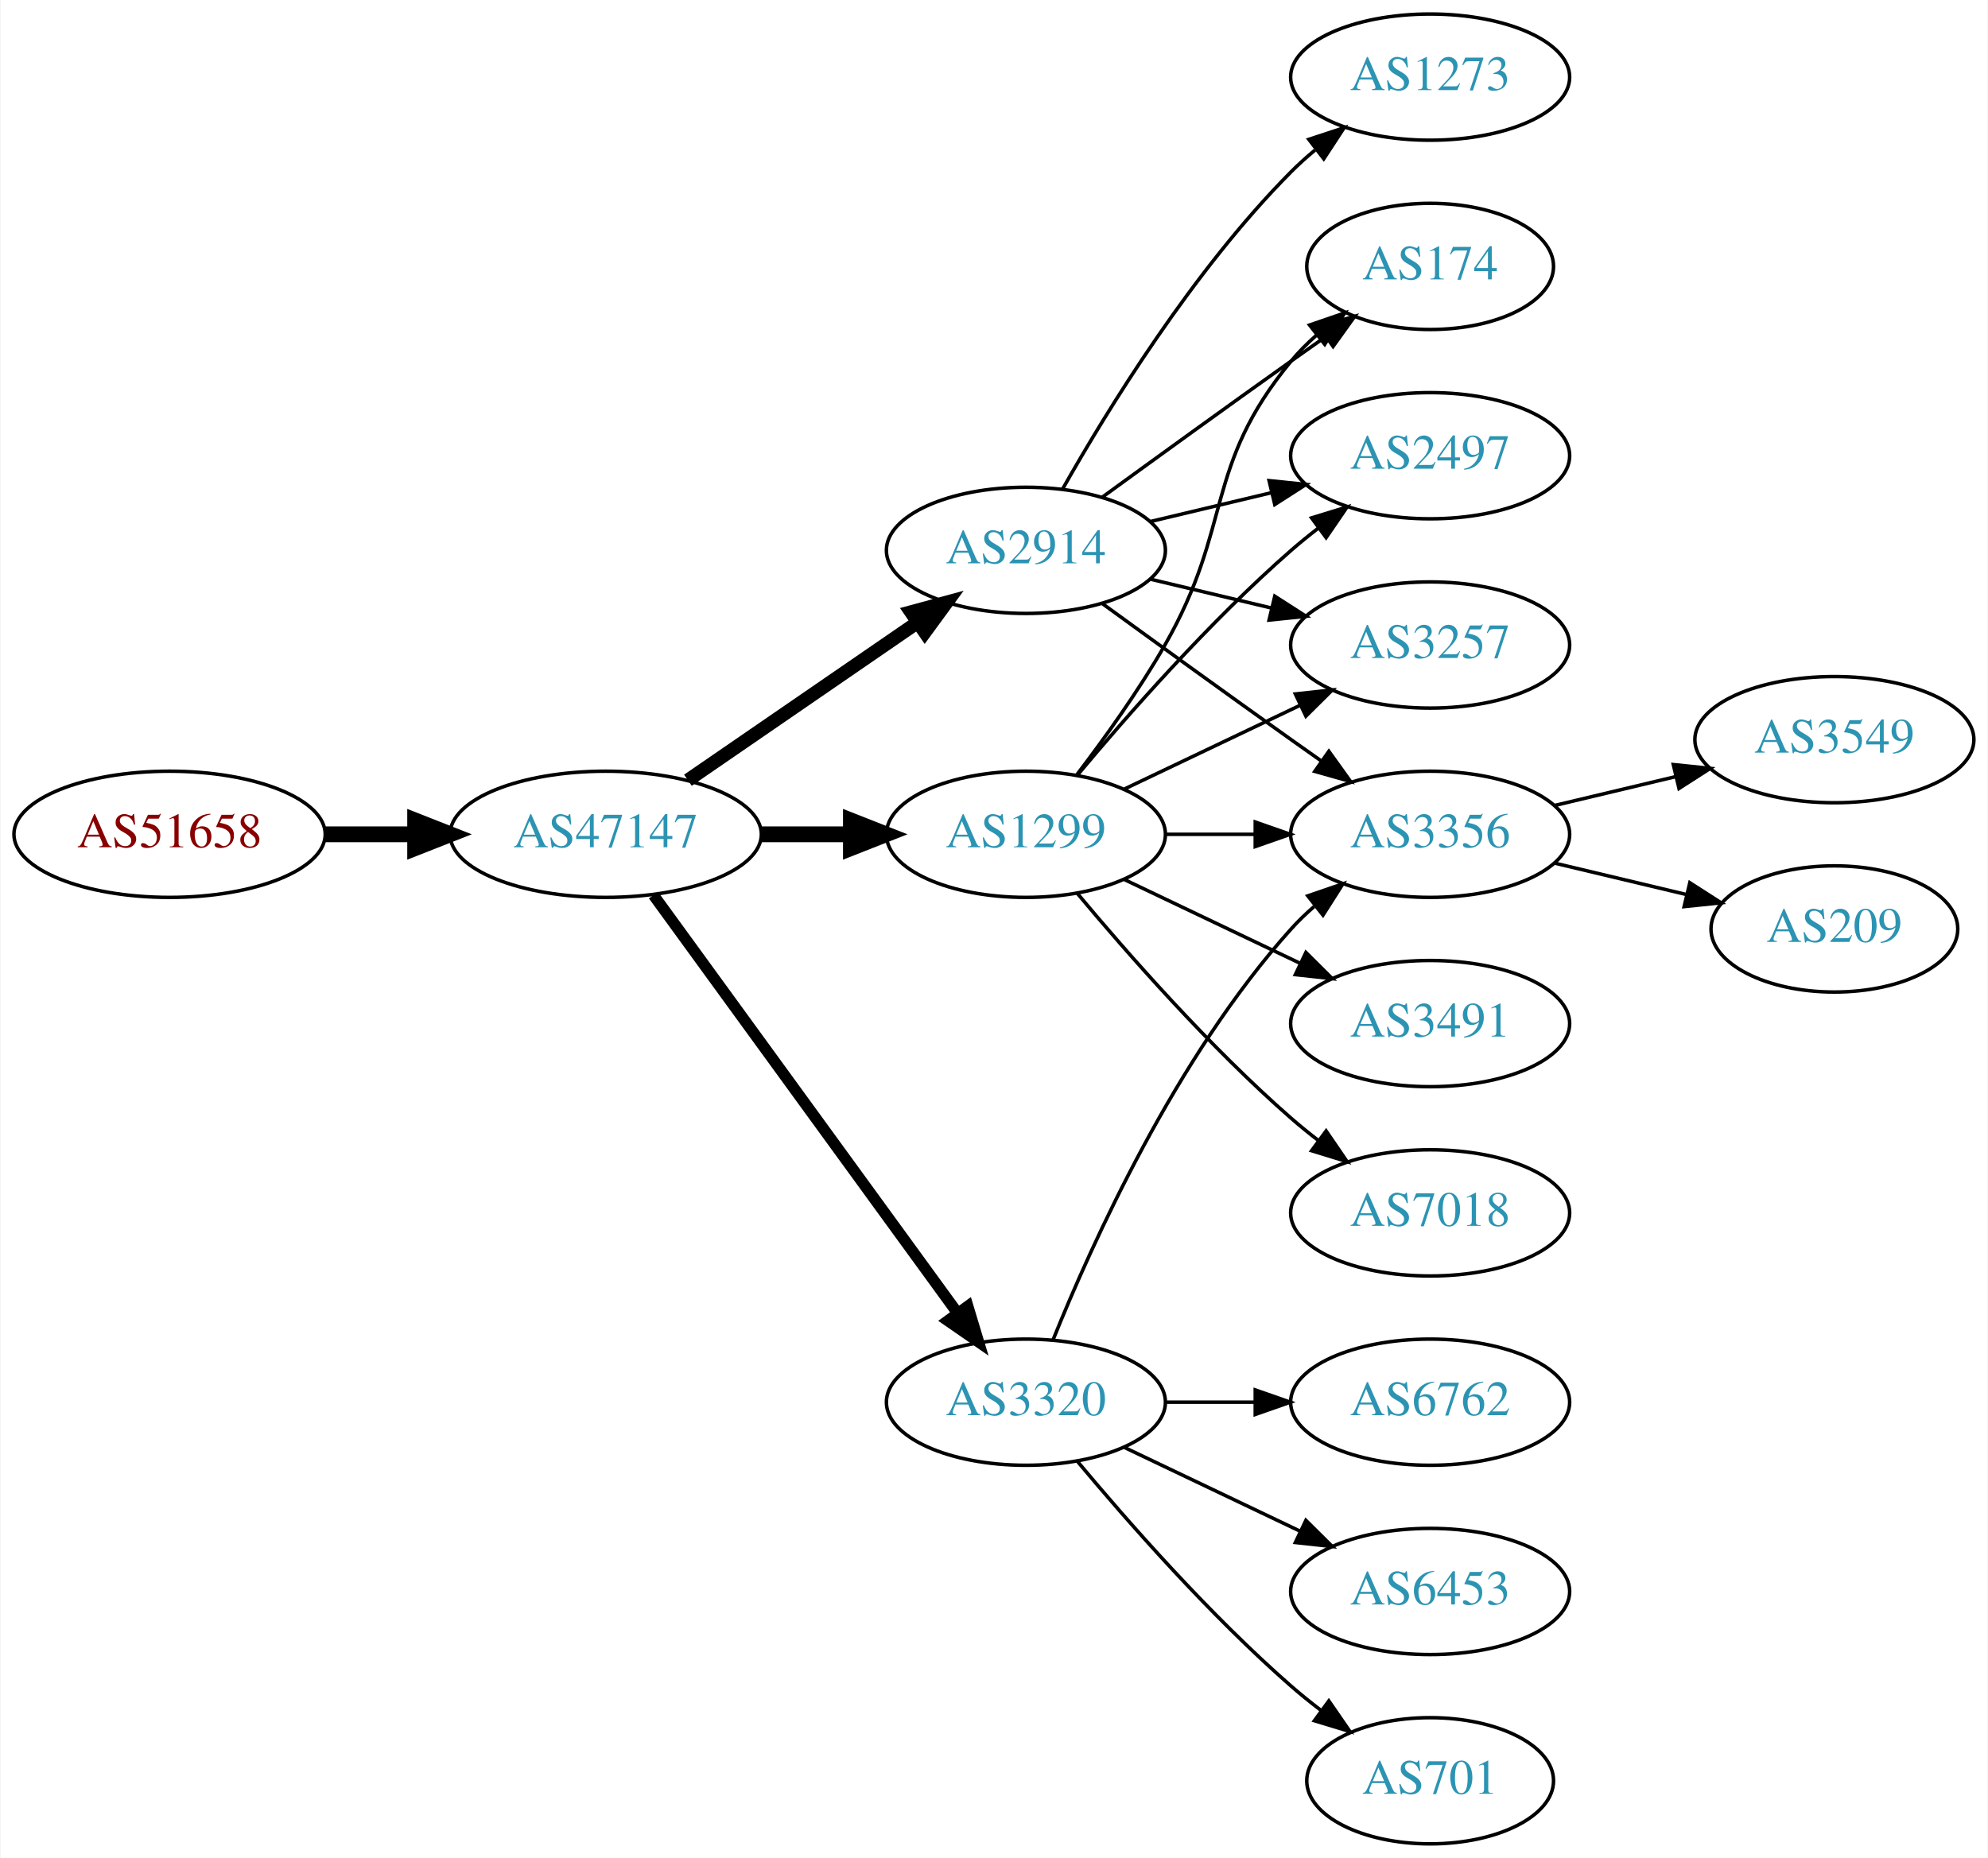
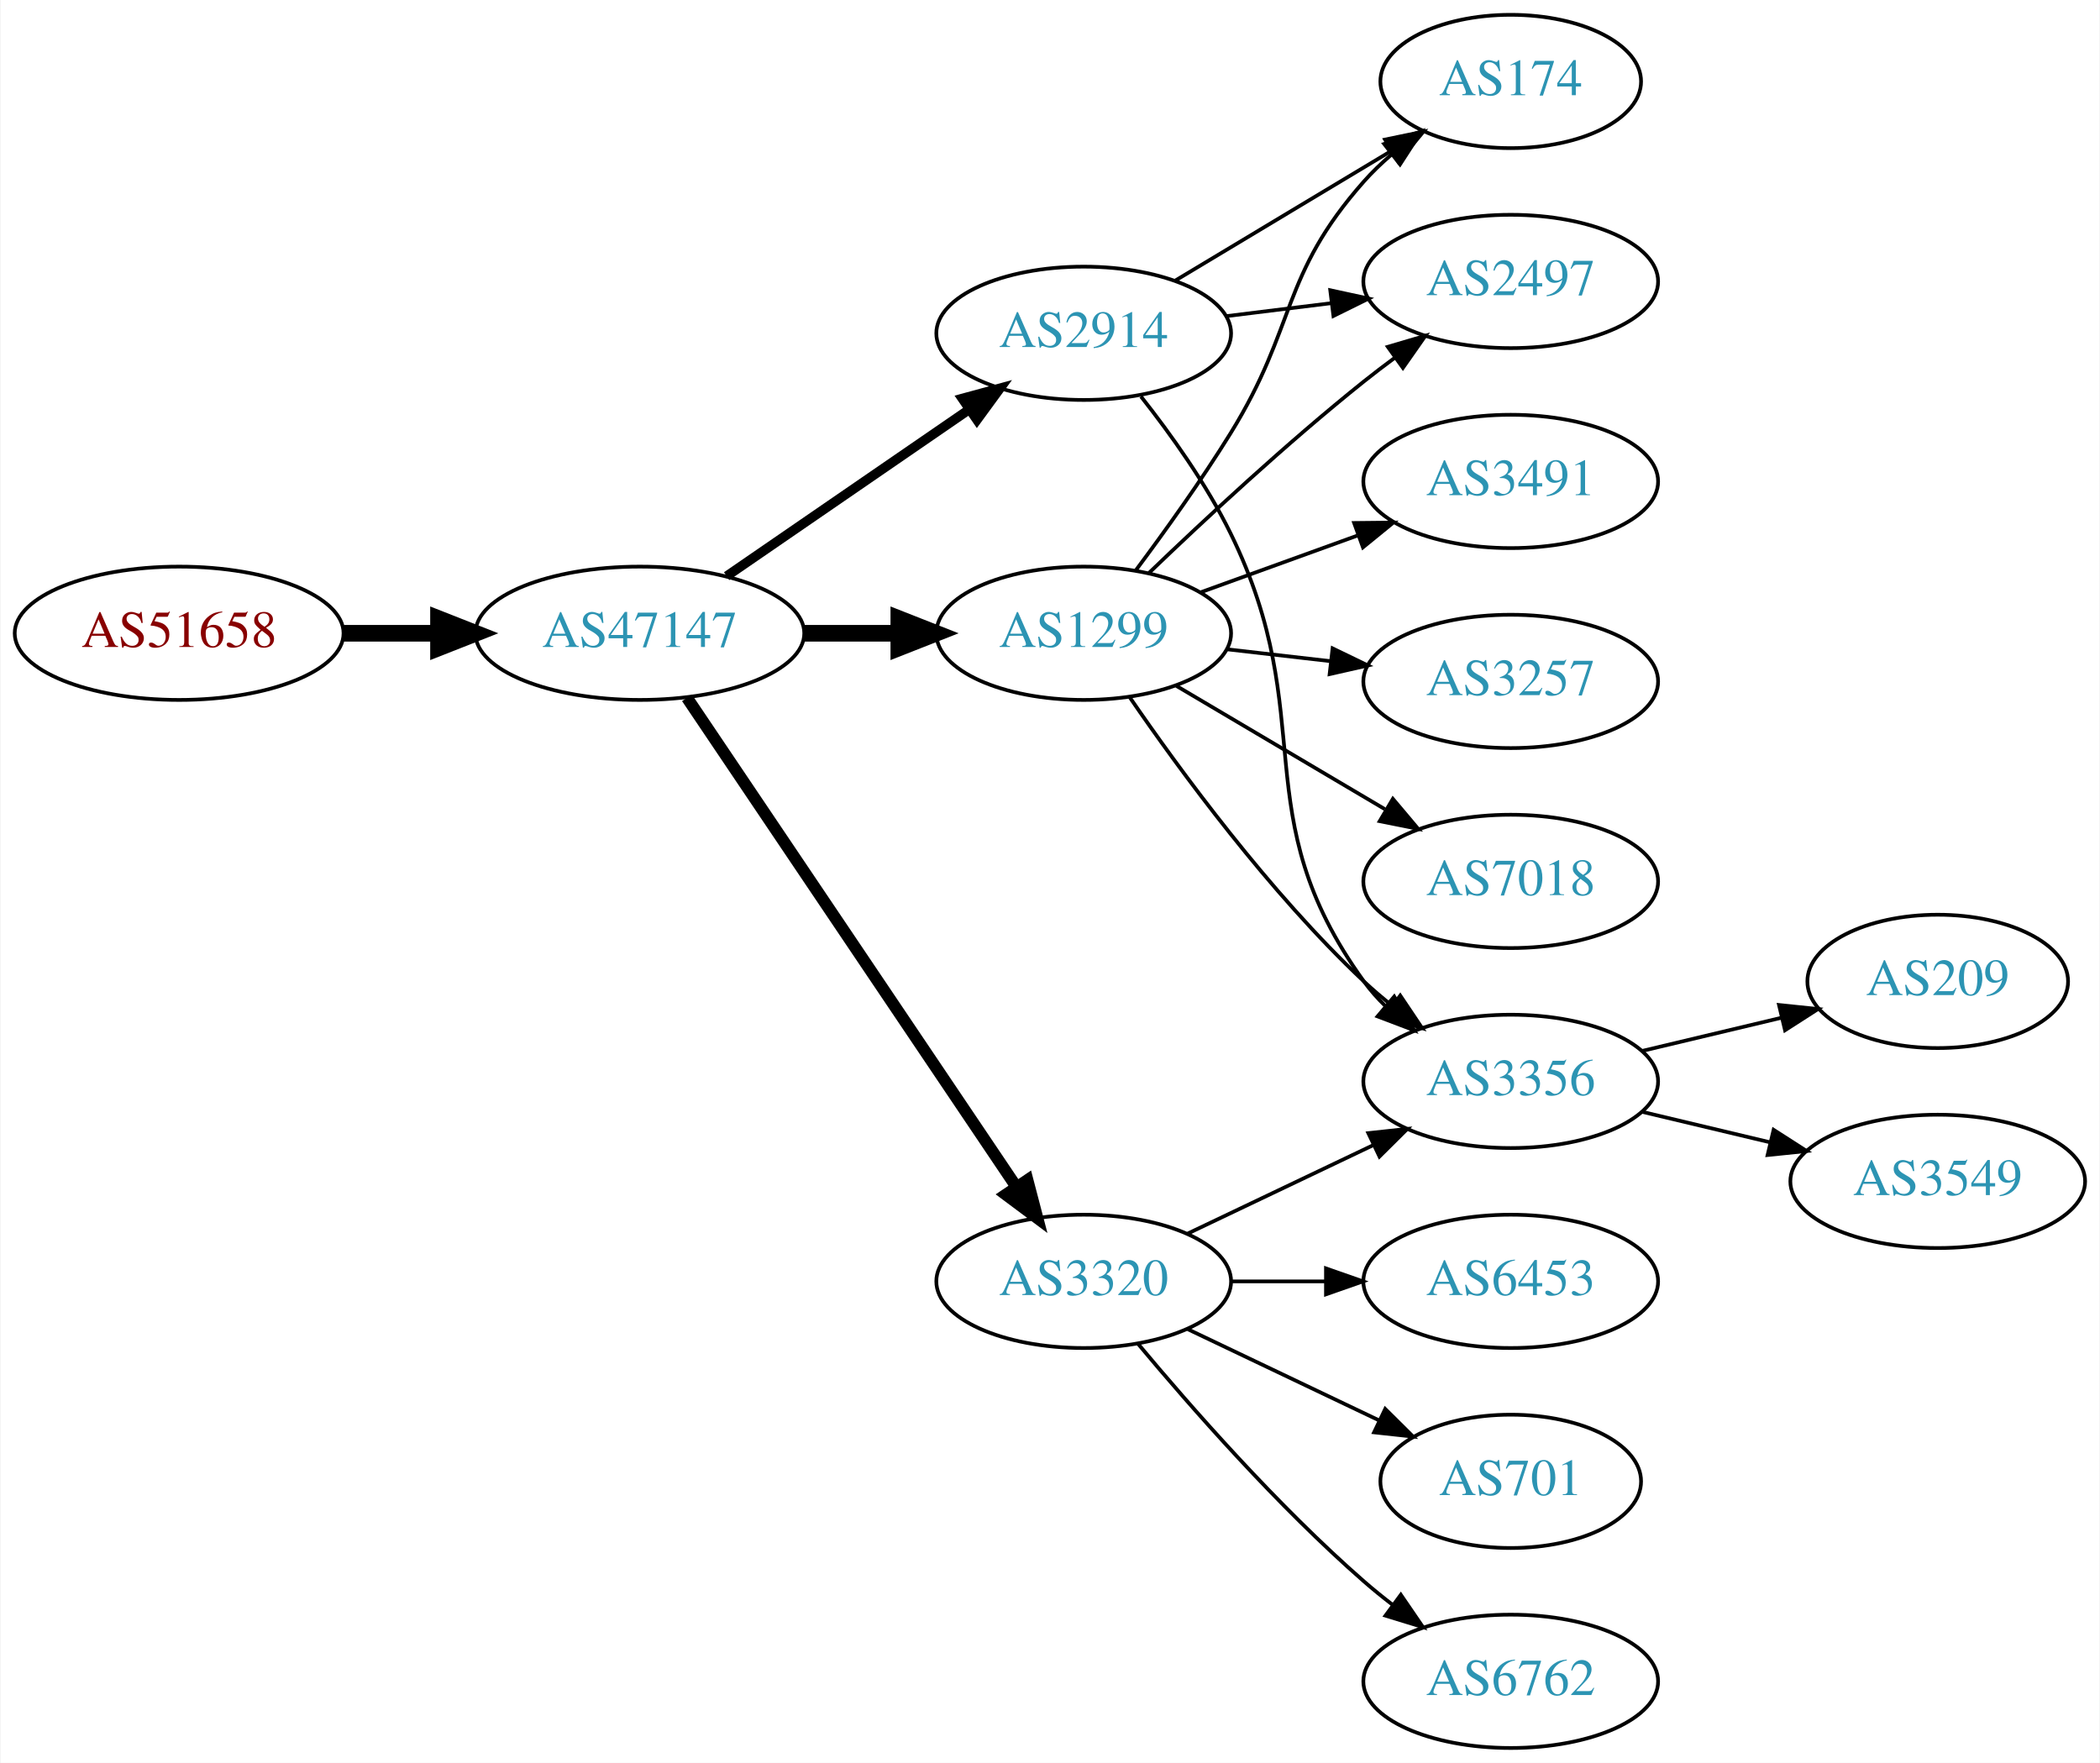
- <svg xmlns="http://www.w3.org/2000/svg" xmlns:xlink="http://www.w3.org/1999/xlink" width="567pt" height="530pt" viewBox="0.00 0.00 566.66 530.00">
-   <g id="graph0" class="graph" transform="scale(1 1) rotate(0) translate(4 526)">
-     <polygon fill="white" stroke="none" points="-4,4 -4,-526 562.663,-526 562.663,4 -4,4" />
+ <svg xmlns="http://www.w3.org/2000/svg" xmlns:xlink="http://www.w3.org/1999/xlink" width="567pt" height="476pt" viewBox="0.00 0.00 566.66 476.00">
+   <g id="graph0" class="graph" transform="scale(1 1) rotate(0) translate(4 472)">
+     <polygon fill="white" stroke="none" points="-4,4 -4,-472 562.663,-472 562.663,4 -4,4" />
    <g id="node1" class="node">
      <g id="a_node1">
        <a xlink:href="/asn/51658" xlink:title="AS51658 ~ Patrick Janesch trading as Lucesem [AT]">
-           <ellipse fill="#ffffff" stroke="black" cx="44.196" cy="-288" rx="44.393" ry="18" />
-           <text text-anchor="middle" x="44.196" y="-284.3" font-family="Times,serif" font-size="14.00" fill="#880000">AS51658</text>
+           <ellipse fill="#ffffff" stroke="black" cx="44.196" cy="-301" rx="44.393" ry="18" />
+           <text text-anchor="middle" x="44.196" y="-297.3" font-family="Times,serif" font-size="14.00" fill="#880000">AS51658</text>
        </a>
      </g>
    </g>
    <g id="node2" class="node">
      <g id="a_node2">
        <a xlink:href="/asn/47147" xlink:title="AS47147 ~ ANEXIA Internetdienstleistungs GmbH [AT]">
-           <ellipse fill="#ffffff" stroke="black" cx="168.588" cy="-288" rx="44.393" ry="18" />
-           <text text-anchor="middle" x="168.588" y="-284.3" font-family="Times,serif" font-size="14.00" fill="#2c94b3">AS47147</text>
+           <ellipse fill="#ffffff" stroke="black" cx="168.588" cy="-301" rx="44.393" ry="18" />
+           <text text-anchor="middle" x="168.588" y="-297.3" font-family="Times,serif" font-size="14.00" fill="#2c94b3">AS47147</text>
        </a>
      </g>
    </g>
    <g id="edge1" class="edge">
-       <path fill="none" stroke="black" stroke-width="4.5" d="M88.692,-288C96.898,-288 105.569,-288 114.041,-288" />
-       <polygon fill="black" stroke="black" stroke-width="4.5" points="114.233,-291.938 124.233,-288 114.233,-284.063 114.233,-291.938" />
+       <path fill="none" stroke="black" stroke-width="4.5" d="M88.692,-301C96.898,-301 105.569,-301 114.041,-301" />
+       <polygon fill="black" stroke="black" stroke-width="4.5" points="114.233,-304.938 124.233,-301 114.233,-297.063 114.233,-304.938" />
    </g>
    <g id="node3" class="node">
      <g id="a_node3">
+         <a xlink:href="/asn/2914" xlink:title="AS2914 ~ NTT America, Inc. [US]">
+           <ellipse fill="#ffffff" stroke="black" cx="288.431" cy="-382" rx="39.794" ry="18" />
+           <text text-anchor="middle" x="288.431" y="-378.3" font-family="Times,serif" font-size="14.00" fill="#2c94b3">AS2914</text>
+         </a>
+       </g>
+     </g>
+     <g id="edge2" class="edge">
+       <path fill="none" stroke="black" stroke-width="2.571" d="M192.031,-316.426C210.612,-329.198 237.173,-347.455 257.553,-361.463" />
+       <polygon fill="black" stroke="black" stroke-width="2.571" points="255.643,-364.398 265.867,-367.178 259.609,-358.629 255.643,-364.398" />
+     </g>
+     <g id="node4" class="node">
+       <g id="a_node4">
+         <a xlink:href="/asn/1299" xlink:title="AS1299 ~ Telia Carrier [EU]">
+           <ellipse fill="#ffffff" stroke="black" cx="288.431" cy="-301" rx="39.794" ry="18" />
+           <text text-anchor="middle" x="288.431" y="-297.3" font-family="Times,serif" font-size="14.00" fill="#2c94b3">AS1299</text>
+         </a>
+       </g>
+     </g>
+     <g id="edge3" class="edge">
+       <path fill="none" stroke="black" stroke-width="4.5" d="M212.799,-301C221.112,-301 229.875,-301 238.357,-301" />
+       <polygon fill="black" stroke="black" stroke-width="4.5" points="238.516,-304.938 248.516,-301 238.516,-297.063 238.516,-304.938" />
+     </g>
+     <g id="node5" class="node">
+       <g id="a_node5">
        <a xlink:href="/asn/3320" xlink:title="AS3320 ~ DTAG [DE]">
          <ellipse fill="#ffffff" stroke="black" cx="288.431" cy="-126" rx="39.794" ry="18" />
          <text text-anchor="middle" x="288.431" y="-122.3" font-family="Times,serif" font-size="14.00" fill="#2c94b3">AS3320</text>
        </a>
      </g>
    </g>
-     <g id="edge2" class="edge">
-       <path fill="none" stroke="black" stroke-width="3.214" d="M182.199,-270.663C203.02,-242.04 244.683,-184.767 268.871,-151.514" />
-       <polygon fill="black" stroke="black" stroke-width="3.214" points="271.858,-153.358 274.91,-143.212 266.197,-149.24 271.858,-153.358" />
-     </g>
-     <g id="node4" class="node">
-       <g id="a_node4">
-         <a xlink:href="/asn/1299" xlink:title="AS1299 ~ Telia Carrier [EU]">
-           <ellipse fill="#ffffff" stroke="black" cx="288.431" cy="-288" rx="39.794" ry="18" />
-           <text text-anchor="middle" x="288.431" y="-284.3" font-family="Times,serif" font-size="14.00" fill="#2c94b3">AS1299</text>
-         </a>
-       </g>
-     </g>
-     <g id="edge3" class="edge">
-       <path fill="none" stroke="black" stroke-width="4.5" d="M212.799,-288C221.112,-288 229.875,-288 238.357,-288" />
-       <polygon fill="black" stroke="black" stroke-width="4.5" points="238.516,-291.938 248.516,-288 238.516,-284.063 238.516,-291.938" />
-     </g>
-     <g id="node5" class="node">
-       <g id="a_node5">
-         <a xlink:href="/asn/2914" xlink:title="AS2914 ~ NTT America, Inc. [US]">
-           <ellipse fill="#ffffff" stroke="black" cx="288.431" cy="-369" rx="39.794" ry="18" />
-           <text text-anchor="middle" x="288.431" y="-365.3" font-family="Times,serif" font-size="14.00" fill="#2c94b3">AS2914</text>
-         </a>
-       </g>
-     </g>
    <g id="edge4" class="edge">
-       <path fill="none" stroke="black" stroke-width="3.857" d="M192.031,-303.426C210.612,-316.198 237.173,-334.455 257.553,-348.463" />
-       <polygon fill="black" stroke="black" stroke-width="3.857" points="255.643,-351.398 265.867,-354.178 259.609,-345.629 255.643,-351.398" />
+       <path fill="none" stroke="black" stroke-width="3.214" d="M181.318,-283.581C202.195,-252.578 245.883,-187.699 270.187,-151.608" />
+       <polygon fill="black" stroke="black" stroke-width="3.214" points="273.24,-153.341 275.922,-143.091 267.433,-149.431 273.24,-153.341" />
    </g>
    <g id="node6" class="node">
      <g id="a_node6">
-         <a xlink:href="/asn/3356" xlink:title="AS3356 ~ Level 3 Parent, LLC [US]">
-           <ellipse fill="#ffffff" stroke="black" cx="403.724" cy="-288" rx="39.794" ry="18" />
-           <text text-anchor="middle" x="403.724" y="-284.3" font-family="Times,serif" font-size="14.00" fill="#2c94b3">AS3356</text>
-         </a>
-       </g>
-     </g>
-     <g id="edge5" class="edge">
-       <path fill="none" stroke="black" d="M296.179,-143.787C307.23,-171.243 331.283,-224.578 364.077,-261 366.08,-263.224 368.298,-265.363 370.631,-267.397" />
-       <polygon fill="black" stroke="black" points="368.829,-270.433 378.85,-273.873 373.161,-264.935 368.829,-270.433" />
-     </g>
-     <g id="node7" class="node">
-       <g id="a_node7">
-         <a xlink:href="/asn/6762" xlink:title="AS6762 ~ TELECOM ITALIA SPARKLE S.p.A. [IT]">
-           <ellipse fill="#ffffff" stroke="black" cx="403.724" cy="-126" rx="39.794" ry="18" />
-           <text text-anchor="middle" x="403.724" y="-122.3" font-family="Times,serif" font-size="14.00" fill="#2c94b3">AS6762</text>
-         </a>
-       </g>
-     </g>
-     <g id="edge6" class="edge">
-       <path fill="none" stroke="black" d="M328.103,-126C336.306,-126 345.07,-126 353.602,-126" />
-       <polygon fill="black" stroke="black" points="353.841,-129.5 363.841,-126 353.841,-122.5 353.841,-129.5" />
+         <a xlink:href="/asn/2497" xlink:title="AS2497 ~ Internet Initiative Japan Inc. [JP]">
+           <ellipse fill="#ffffff" stroke="black" cx="403.724" cy="-396" rx="39.794" ry="18" />
+           <text text-anchor="middle" x="403.724" y="-392.3" font-family="Times,serif" font-size="14.00" fill="#2c94b3">AS2497</text>
+         </a>
+       </g>
+     </g>
+     <g id="edge13" class="edge">
+       <path fill="none" stroke="black" d="M326.841,-386.623C335.929,-387.746 345.766,-388.962 355.251,-390.134" />
+       <polygon fill="black" stroke="black" points="354.999,-393.629 365.353,-391.382 355.857,-386.682 354.999,-393.629" />
    </g>
    <g id="node8" class="node">
      <g id="a_node8">
-         <a xlink:href="/asn/6453" xlink:title="AS6453 ~ TATA COMMUNICATIONS (AMERICA) INC [US]">
-           <ellipse fill="#ffffff" stroke="black" cx="403.724" cy="-72" rx="39.794" ry="18" />
-           <text text-anchor="middle" x="403.724" y="-68.3" font-family="Times,serif" font-size="14.00" fill="#2c94b3">AS6453</text>
-         </a>
-       </g>
-     </g>
-     <g id="edge7" class="edge">
-       <path fill="none" stroke="black" d="M316.567,-113.066C331.561,-105.919 350.382,-96.948 366.605,-89.215" />
-       <polygon fill="black" stroke="black" points="368.288,-92.291 375.809,-84.829 365.276,-85.972 368.288,-92.291" />
-     </g>
-     <g id="node9" class="node">
-       <g id="a_node9">
-         <a xlink:href="/asn/701" xlink:title="AS701 ~ UUNET [US]">
-           <ellipse fill="#ffffff" stroke="black" cx="403.724" cy="-18" rx="35.194" ry="18" />
-           <text text-anchor="middle" x="403.724" y="-14.3" font-family="Times,serif" font-size="14.00" fill="#2c94b3">AS701</text>
-         </a>
-       </g>
-     </g>
-     <g id="edge8" class="edge">
-       <path fill="none" stroke="black" d="M303.061,-109.183C317.343,-92.071 340.89,-65.255 364.077,-45 366.747,-42.668 369.62,-40.352 372.55,-38.114" />
-       <polygon fill="black" stroke="black" points="374.828,-40.784 380.841,-32.061 370.701,-35.13 374.828,-40.784" />
-     </g>
-     <g id="edge10" class="edge">
-       <path fill="none" stroke="black" d="M328.103,-288C336.306,-288 345.07,-288 353.602,-288" />
-       <polygon fill="black" stroke="black" points="353.841,-291.5 363.841,-288 353.841,-284.5 353.841,-291.5" />
-     </g>
-     <g id="node10" class="node">
-       <g id="a_node10">
        <a xlink:href="/asn/174" xlink:title="AS174 ~ Cogent Communications [US]">
          <ellipse fill="#ffffff" stroke="black" cx="403.724" cy="-450" rx="35.194" ry="18" />
          <text text-anchor="middle" x="403.724" y="-446.3" font-family="Times,serif" font-size="14.00" fill="#2c94b3">AS174</text>
        </a>
      </g>
    </g>
+     <g id="edge11" class="edge">
+       <path fill="none" stroke="black" d="M313.181,-396.255C330.132,-406.429 353.098,-420.214 371.527,-431.275" />
+       <polygon fill="black" stroke="black" points="369.788,-434.313 380.163,-436.459 373.39,-428.311 369.788,-434.313" />
+     </g>
+     <g id="node10" class="node">
+       <g id="a_node10">
+         <a xlink:href="/asn/3356" xlink:title="AS3356 ~ Level 3 Parent, LLC [US]">
+           <ellipse fill="#ffffff" stroke="black" cx="403.724" cy="-180" rx="39.794" ry="18" />
+           <text text-anchor="middle" x="403.724" y="-176.3" font-family="Times,serif" font-size="14.00" fill="#2c94b3">AS3356</text>
+         </a>
+       </g>
+     </g>
+     <g id="edge12" class="edge">
+       <path fill="none" stroke="black" d="M303.889,-364.941C311.928,-354.754 321.59,-341.254 328.077,-328 352.743,-277.605 331.245,-252.498 364.077,-207 365.784,-204.636 367.763,-202.406 369.907,-200.32" />
+       <polygon fill="black" stroke="black" points="372.27,-202.907 377.672,-193.793 367.765,-197.549 372.27,-202.907" />
+     </g>
+     <g id="edge5" class="edge">
+       <path fill="none" stroke="black" d="M306.074,-317.312C320.85,-331.51 343.263,-352.363 364.077,-369 366.78,-371.161 369.645,-373.344 372.544,-375.484" />
+       <polygon fill="black" stroke="black" points="370.535,-378.35 380.698,-381.344 374.62,-372.666 370.535,-378.35" />
+     </g>
+     <g id="node7" class="node">
+       <g id="a_node7">
+         <a xlink:href="/asn/3491" xlink:title="AS3491 ~ PCCW Global, Inc. [US]">
+           <ellipse fill="#ffffff" stroke="black" cx="403.724" cy="-342" rx="39.794" ry="18" />
+           <text text-anchor="middle" x="403.724" y="-338.3" font-family="Times,serif" font-size="14.00" fill="#2c94b3">AS3491</text>
+         </a>
+       </g>
+     </g>
+     <g id="edge6" class="edge">
+       <path fill="none" stroke="black" d="M320.09,-312.095C333.062,-316.79 348.355,-322.324 362.236,-327.348" />
+       <polygon fill="black" stroke="black" points="361.446,-330.784 372.041,-330.896 363.828,-324.202 361.446,-330.784" />
+     </g>
+     <g id="edge7" class="edge">
+       <path fill="none" stroke="black" d="M302.571,-318.105C310.35,-328.529 320.192,-342.255 328.077,-355 346.069,-384.081 341.428,-397.38 364.077,-423 366.3,-425.514 368.802,-427.915 371.437,-430.176" />
+       <polygon fill="black" stroke="black" points="369.547,-433.14 379.593,-436.505 373.838,-427.609 369.547,-433.14" />
+     </g>
+     <g id="node9" class="node">
+       <g id="a_node9">
+         <a xlink:href="/asn/3257" xlink:title="AS3257 ~ GTT [DE]">
+           <ellipse fill="#ffffff" stroke="black" cx="403.724" cy="-288" rx="39.794" ry="18" />
+           <text text-anchor="middle" x="403.724" y="-284.3" font-family="Times,serif" font-size="14.00" fill="#2c94b3">AS3257</text>
+         </a>
+       </g>
+     </g>
+     <g id="edge8" class="edge">
+       <path fill="none" stroke="black" d="M327.156,-296.671C336.137,-295.641 345.836,-294.528 355.193,-293.454" />
+       <polygon fill="black" stroke="black" points="355.628,-296.927 365.164,-292.31 354.83,-289.973 355.628,-296.927" />
+     </g>
    <g id="edge9" class="edge">
-       <path fill="none" stroke="black" d="M302.892,-304.913C310.785,-315.27 320.634,-328.992 328.077,-342 347.642,-376.194 339.013,-392.606 364.077,-423 366.212,-425.589 368.655,-428.041 371.251,-430.334" />
-       <polygon fill="black" stroke="black" points="369.329,-433.275 379.35,-436.712 373.66,-427.775 369.329,-433.275" />
+       <path fill="none" stroke="black" d="M300.788,-283.817C314.396,-263.972 338.574,-230.985 364.077,-207 366.462,-204.757 369.045,-202.556 371.706,-200.438" />
+       <polygon fill="black" stroke="black" points="373.896,-203.171 379.804,-194.377 369.701,-197.567 373.896,-203.171" />
    </g>
    <g id="node11" class="node">
      <g id="a_node11">
-         <a xlink:href="/asn/2497" xlink:title="AS2497 ~ Internet Initiative Japan Inc. [JP]">
-           <ellipse fill="#ffffff" stroke="black" cx="403.724" cy="-396" rx="39.794" ry="18" />
-           <text text-anchor="middle" x="403.724" y="-392.3" font-family="Times,serif" font-size="14.00" fill="#2c94b3">AS2497</text>
-         </a>
-       </g>
-     </g>
-     <g id="edge11" class="edge">
-       <path fill="none" stroke="black" d="M303.061,-304.817C317.343,-321.929 340.89,-348.745 364.077,-369 366.543,-371.154 369.182,-373.294 371.879,-375.372" />
-       <polygon fill="black" stroke="black" points="369.904,-378.264 380.033,-381.37 374.052,-372.625 369.904,-378.264" />
+         <a xlink:href="/asn/7018" xlink:title="AS7018 ~ AT&amp;T Services, Inc. [US]">
+           <ellipse fill="#ffffff" stroke="black" cx="403.724" cy="-234" rx="39.794" ry="18" />
+           <text text-anchor="middle" x="403.724" y="-230.3" font-family="Times,serif" font-size="14.00" fill="#2c94b3">AS7018</text>
+         </a>
+       </g>
+     </g>
+     <g id="edge10" class="edge">
+       <path fill="none" stroke="black" d="M313.457,-286.791C329.83,-277.109 351.717,-264.165 369.721,-253.518" />
+       <polygon fill="black" stroke="black" points="371.906,-256.292 378.732,-248.188 368.343,-250.266 371.906,-256.292" />
+     </g>
+     <g id="edge14" class="edge">
+       <path fill="none" stroke="black" d="M316.567,-138.934C331.561,-146.081 350.382,-155.052 366.605,-162.785" />
+       <polygon fill="black" stroke="black" points="365.276,-166.028 375.809,-167.171 368.288,-159.709 365.276,-166.028" />
    </g>
    <g id="node12" class="node">
      <g id="a_node12">
-         <a xlink:href="/asn/7018" xlink:title="AS7018 ~ AT&amp;T Services, Inc. [US]">
-           <ellipse fill="#ffffff" stroke="black" cx="403.724" cy="-180" rx="39.794" ry="18" />
-           <text text-anchor="middle" x="403.724" y="-176.3" font-family="Times,serif" font-size="14.00" fill="#2c94b3">AS7018</text>
-         </a>
-       </g>
-     </g>
-     <g id="edge12" class="edge">
-       <path fill="none" stroke="black" d="M303.061,-271.183C317.343,-254.071 340.89,-227.255 364.077,-207 366.543,-204.846 369.182,-202.706 371.879,-200.628" />
-       <polygon fill="black" stroke="black" points="374.052,-203.375 380.033,-194.63 369.904,-197.736 374.052,-203.375" />
+         <a xlink:href="/asn/6453" xlink:title="AS6453 ~ TATA COMMUNICATIONS (AMERICA) INC [US]">
+           <ellipse fill="#ffffff" stroke="black" cx="403.724" cy="-126" rx="39.794" ry="18" />
+           <text text-anchor="middle" x="403.724" y="-122.3" font-family="Times,serif" font-size="14.00" fill="#2c94b3">AS6453</text>
+         </a>
+       </g>
+     </g>
+     <g id="edge15" class="edge">
+       <path fill="none" stroke="black" d="M328.103,-126C336.306,-126 345.07,-126 353.602,-126" />
+       <polygon fill="black" stroke="black" points="353.841,-129.5 363.841,-126 353.841,-122.5 353.841,-129.5" />
    </g>
    <g id="node13" class="node">
      <g id="a_node13">
-         <a xlink:href="/asn/3257" xlink:title="AS3257 ~ GTT [DE]">
-           <ellipse fill="#ffffff" stroke="black" cx="403.724" cy="-342" rx="39.794" ry="18" />
-           <text text-anchor="middle" x="403.724" y="-338.3" font-family="Times,serif" font-size="14.00" fill="#2c94b3">AS3257</text>
-         </a>
-       </g>
-     </g>
-     <g id="edge13" class="edge">
-       <path fill="none" stroke="black" d="M316.567,-300.934C331.561,-308.081 350.382,-317.052 366.605,-324.785" />
-       <polygon fill="black" stroke="black" points="365.276,-328.028 375.809,-329.171 368.288,-321.709 365.276,-328.028" />
+         <a xlink:href="/asn/701" xlink:title="AS701 ~ UUNET [US]">
+           <ellipse fill="#ffffff" stroke="black" cx="403.724" cy="-72" rx="35.194" ry="18" />
+           <text text-anchor="middle" x="403.724" y="-68.3" font-family="Times,serif" font-size="14.00" fill="#2c94b3">AS701</text>
+         </a>
+       </g>
+     </g>
+     <g id="edge16" class="edge">
+       <path fill="none" stroke="black" d="M316.567,-113.066C331.999,-105.71 351.485,-96.423 368.02,-88.541" />
+       <polygon fill="black" stroke="black" points="369.84,-91.551 377.361,-84.089 366.828,-85.232 369.84,-91.551" />
    </g>
    <g id="node14" class="node">
      <g id="a_node14">
-         <a xlink:href="/asn/3491" xlink:title="AS3491 ~ PCCW Global, Inc. [US]">
-           <ellipse fill="#ffffff" stroke="black" cx="403.724" cy="-234" rx="39.794" ry="18" />
-           <text text-anchor="middle" x="403.724" y="-230.3" font-family="Times,serif" font-size="14.00" fill="#2c94b3">AS3491</text>
-         </a>
-       </g>
-     </g>
-     <g id="edge14" class="edge">
-       <path fill="none" stroke="black" d="M316.567,-275.066C331.561,-267.919 350.382,-258.948 366.605,-251.215" />
-       <polygon fill="black" stroke="black" points="368.288,-254.291 375.809,-246.829 365.276,-247.972 368.288,-254.291" />
-     </g>
-     <g id="edge18" class="edge">
-       <path fill="none" stroke="black" d="M310.279,-353.778C325.213,-342.909 345.827,-327.975 364.077,-315 366.898,-312.995 369.841,-310.915 372.789,-308.841" />
-       <polygon fill="black" stroke="black" points="374.835,-311.681 381.013,-303.074 370.816,-305.95 374.835,-311.681" />
-     </g>
-     <g id="edge15" class="edge">
-       <path fill="none" stroke="black" d="M310.279,-384.222C325.213,-395.091 345.827,-410.025 364.077,-423 367.288,-425.282 370.657,-427.661 374.011,-430.018" />
-       <polygon fill="black" stroke="black" points="372.023,-432.899 382.222,-435.77 376.039,-427.166 372.023,-432.899" />
+         <a xlink:href="/asn/6762" xlink:title="AS6762 ~ TELECOM ITALIA SPARKLE S.p.A. [IT]">
+           <ellipse fill="#ffffff" stroke="black" cx="403.724" cy="-18" rx="39.794" ry="18" />
+           <text text-anchor="middle" x="403.724" y="-14.3" font-family="Times,serif" font-size="14.00" fill="#2c94b3">AS6762</text>
+         </a>
+       </g>
    </g>
    <g id="edge17" class="edge">
-       <path fill="none" stroke="black" d="M324.038,-377.248C334.909,-379.838 347.064,-382.735 358.506,-385.462" />
-       <polygon fill="black" stroke="black" points="357.789,-388.889 368.328,-387.803 359.412,-382.08 357.789,-388.889" />
-     </g>
-     <g id="edge16" class="edge">
-       <path fill="none" stroke="black" d="M324.038,-360.752C334.909,-358.162 347.064,-355.265 358.506,-352.538" />
-       <polygon fill="black" stroke="black" points="359.412,-355.92 368.328,-350.197 357.789,-349.111 359.412,-355.92" />
+       <path fill="none" stroke="black" d="M303.061,-109.183C317.343,-92.071 340.89,-65.255 364.077,-45 366.543,-42.846 369.182,-40.706 371.879,-38.628" />
+       <polygon fill="black" stroke="black" points="374.052,-41.375 380.033,-32.63 369.904,-35.736 374.052,-41.375" />
    </g>
    <g id="node15" class="node">
      <g id="a_node15">
-         <a xlink:href="/asn/1273" xlink:title="AS1273 ~ Vodafone Group PLC [EU]">
-           <ellipse fill="#ffffff" stroke="black" cx="403.724" cy="-504" rx="39.794" ry="18" />
-           <text text-anchor="middle" x="403.724" y="-500.3" font-family="Times,serif" font-size="14.00" fill="#2c94b3">AS1273</text>
-         </a>
-       </g>
-     </g>
-     <g id="edge19" class="edge">
-       <path fill="none" stroke="black" d="M298.891,-386.49C311.672,-409.096 336.105,-448.886 364.077,-477 366.188,-479.121 368.484,-481.188 370.87,-483.171" />
-       <polygon fill="black" stroke="black" points="369.122,-486.242 379.185,-489.556 373.385,-480.69 369.122,-486.242" />
+         <a xlink:href="/asn/209" xlink:title="AS209 ~ CenturyLink Communications, LLC [US]">
+           <ellipse fill="#ffffff" stroke="black" cx="519.017" cy="-207" rx="35.194" ry="18" />
+           <text text-anchor="middle" x="519.017" y="-203.3" font-family="Times,serif" font-size="14.00" fill="#2c94b3">AS209</text>
+         </a>
+       </g>
+     </g>
+     <g id="edge18" class="edge">
+       <path fill="none" stroke="black" d="M439.331,-188.248C451.125,-191.058 464.43,-194.229 476.698,-197.153" />
+       <polygon fill="black" stroke="black" points="476.164,-200.624 486.703,-199.537 477.787,-193.814 476.164,-200.624" />
    </g>
    <g id="node16" class="node">
      <g id="a_node16">
        <a xlink:href="/asn/3549" xlink:title="AS3549 ~ Level 3 Parent, LLC [US]">
-           <ellipse fill="#ffffff" stroke="black" cx="519.017" cy="-315" rx="39.794" ry="18" />
-           <text text-anchor="middle" x="519.017" y="-311.3" font-family="Times,serif" font-size="14.00" fill="#2c94b3">AS3549</text>
-         </a>
-       </g>
-     </g>
-     <g id="edge20" class="edge">
-       <path fill="none" stroke="black" d="M439.331,-296.248C450.202,-298.838 462.357,-301.735 473.799,-304.462" />
-       <polygon fill="black" stroke="black" points="473.082,-307.889 483.621,-306.803 474.705,-301.08 473.082,-307.889" />
-     </g>
-     <g id="node17" class="node">
-       <g id="a_node17">
-         <a xlink:href="/asn/209" xlink:title="AS209 ~ CenturyLink Communications, LLC [US]">
-           <ellipse fill="#ffffff" stroke="black" cx="519.017" cy="-261" rx="35.194" ry="18" />
-           <text text-anchor="middle" x="519.017" y="-257.3" font-family="Times,serif" font-size="14.00" fill="#2c94b3">AS209</text>
-         </a>
-       </g>
-     </g>
-     <g id="edge21" class="edge">
-       <path fill="none" stroke="black" d="M439.331,-279.752C451.125,-276.942 464.43,-273.771 476.698,-270.847" />
-       <polygon fill="black" stroke="black" points="477.787,-274.186 486.703,-268.463 476.164,-267.376 477.787,-274.186" />
+           <ellipse fill="#ffffff" stroke="black" cx="519.017" cy="-153" rx="39.794" ry="18" />
+           <text text-anchor="middle" x="519.017" y="-149.3" font-family="Times,serif" font-size="14.00" fill="#2c94b3">AS3549</text>
+         </a>
+       </g>
+     </g>
+     <g id="edge19" class="edge">
+       <path fill="none" stroke="black" d="M439.331,-171.752C450.202,-169.162 462.357,-166.265 473.799,-163.538" />
+       <polygon fill="black" stroke="black" points="474.705,-166.92 483.621,-161.197 473.082,-160.111 474.705,-166.92" />
    </g>
  </g>
</svg>
